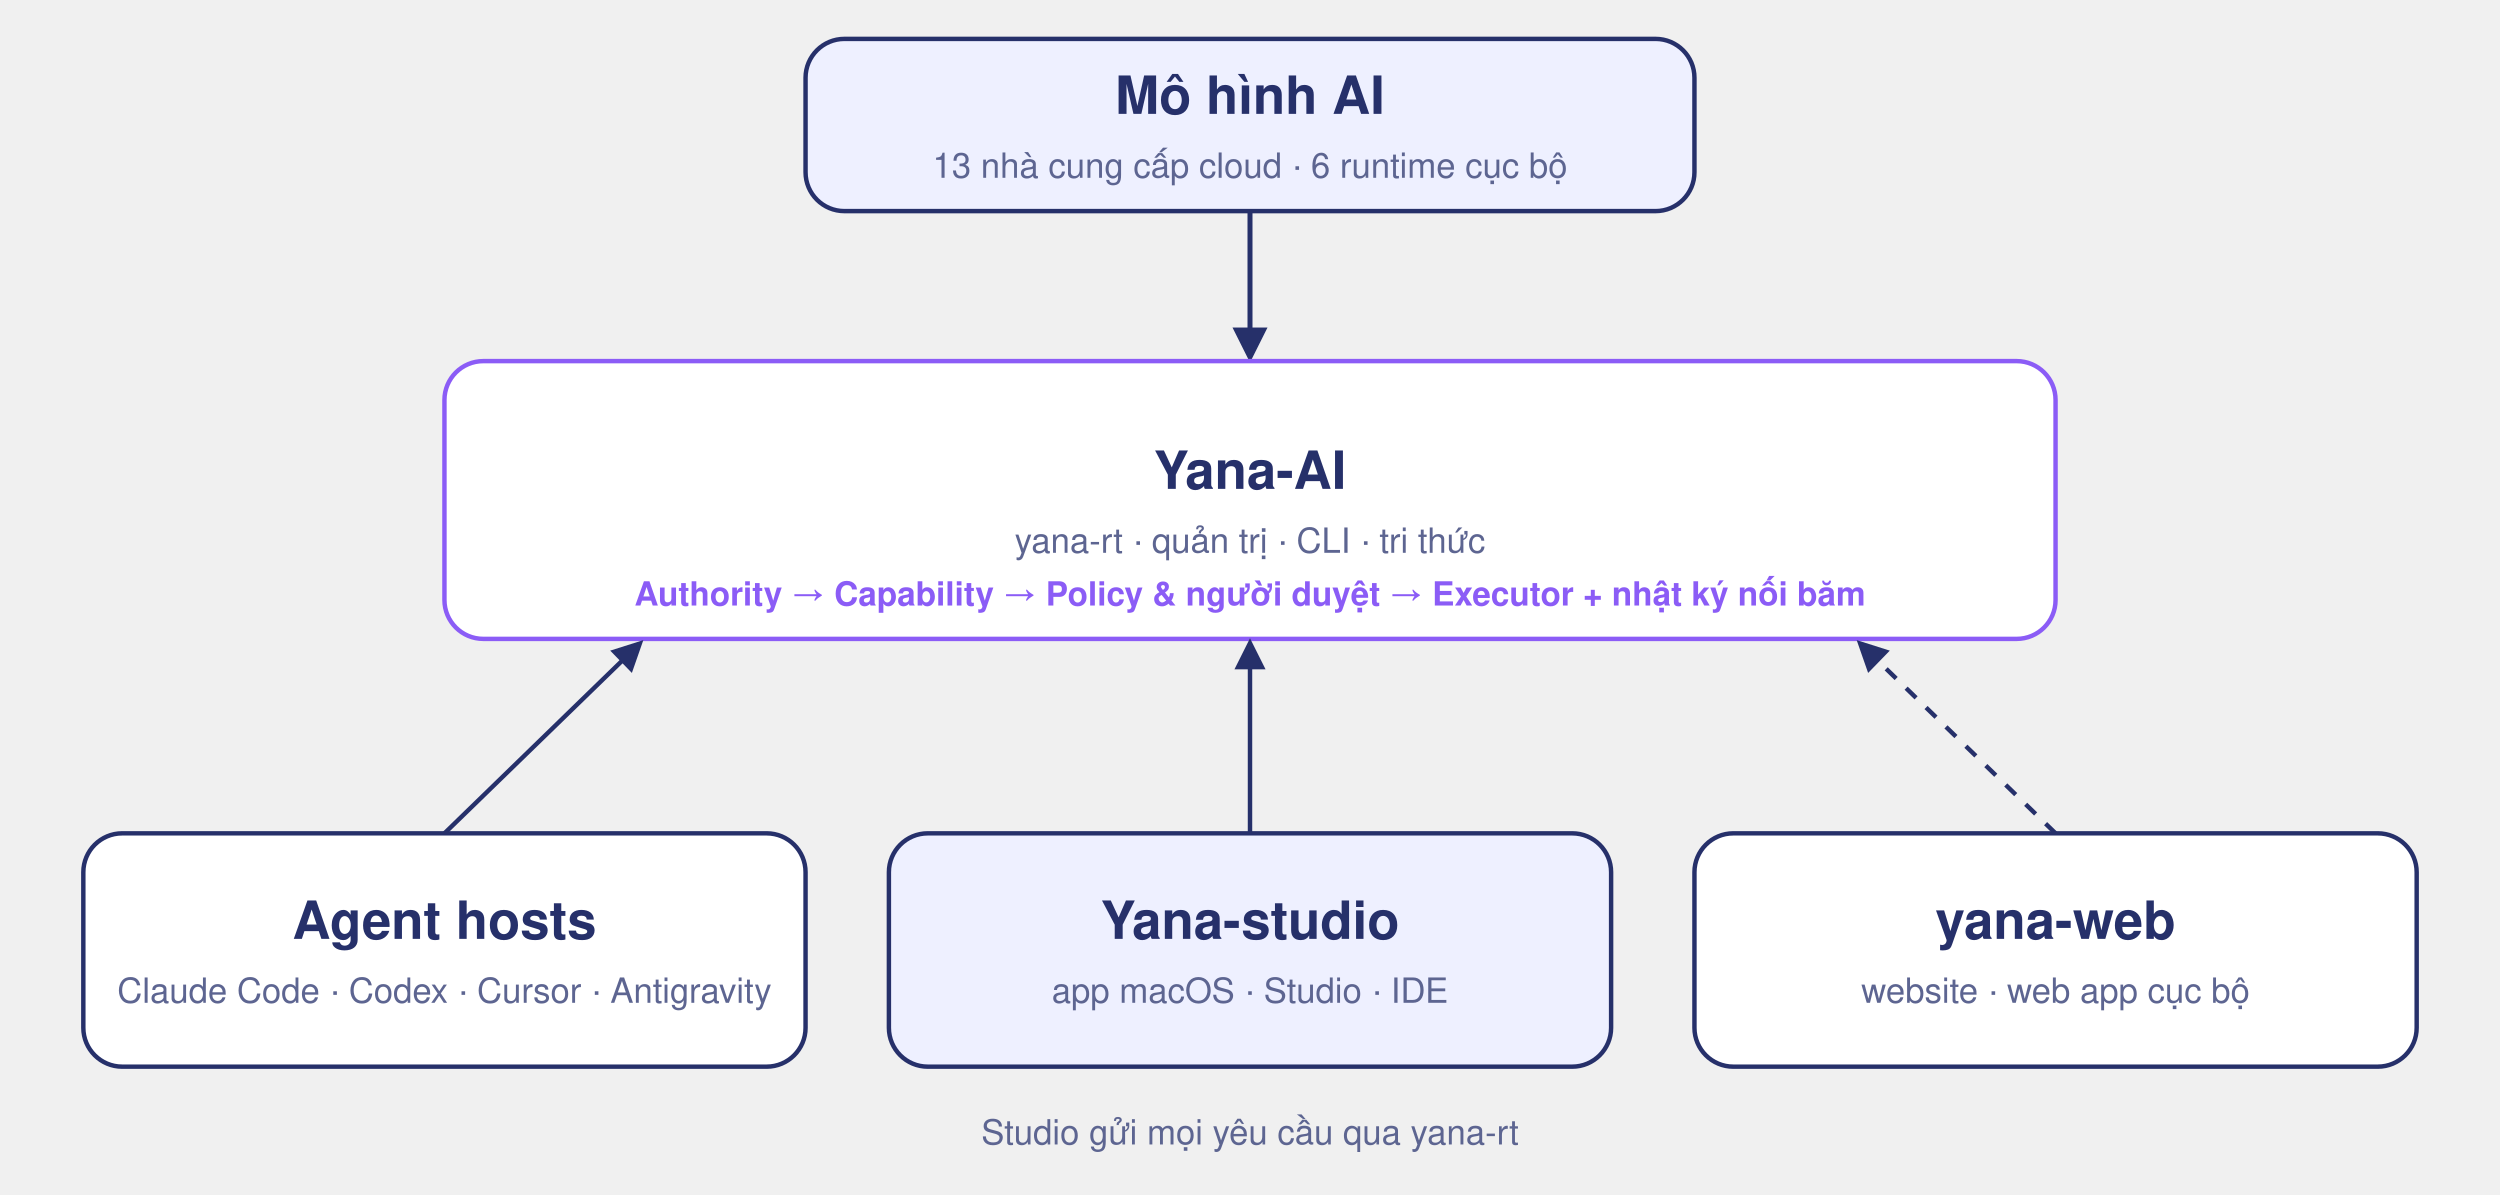
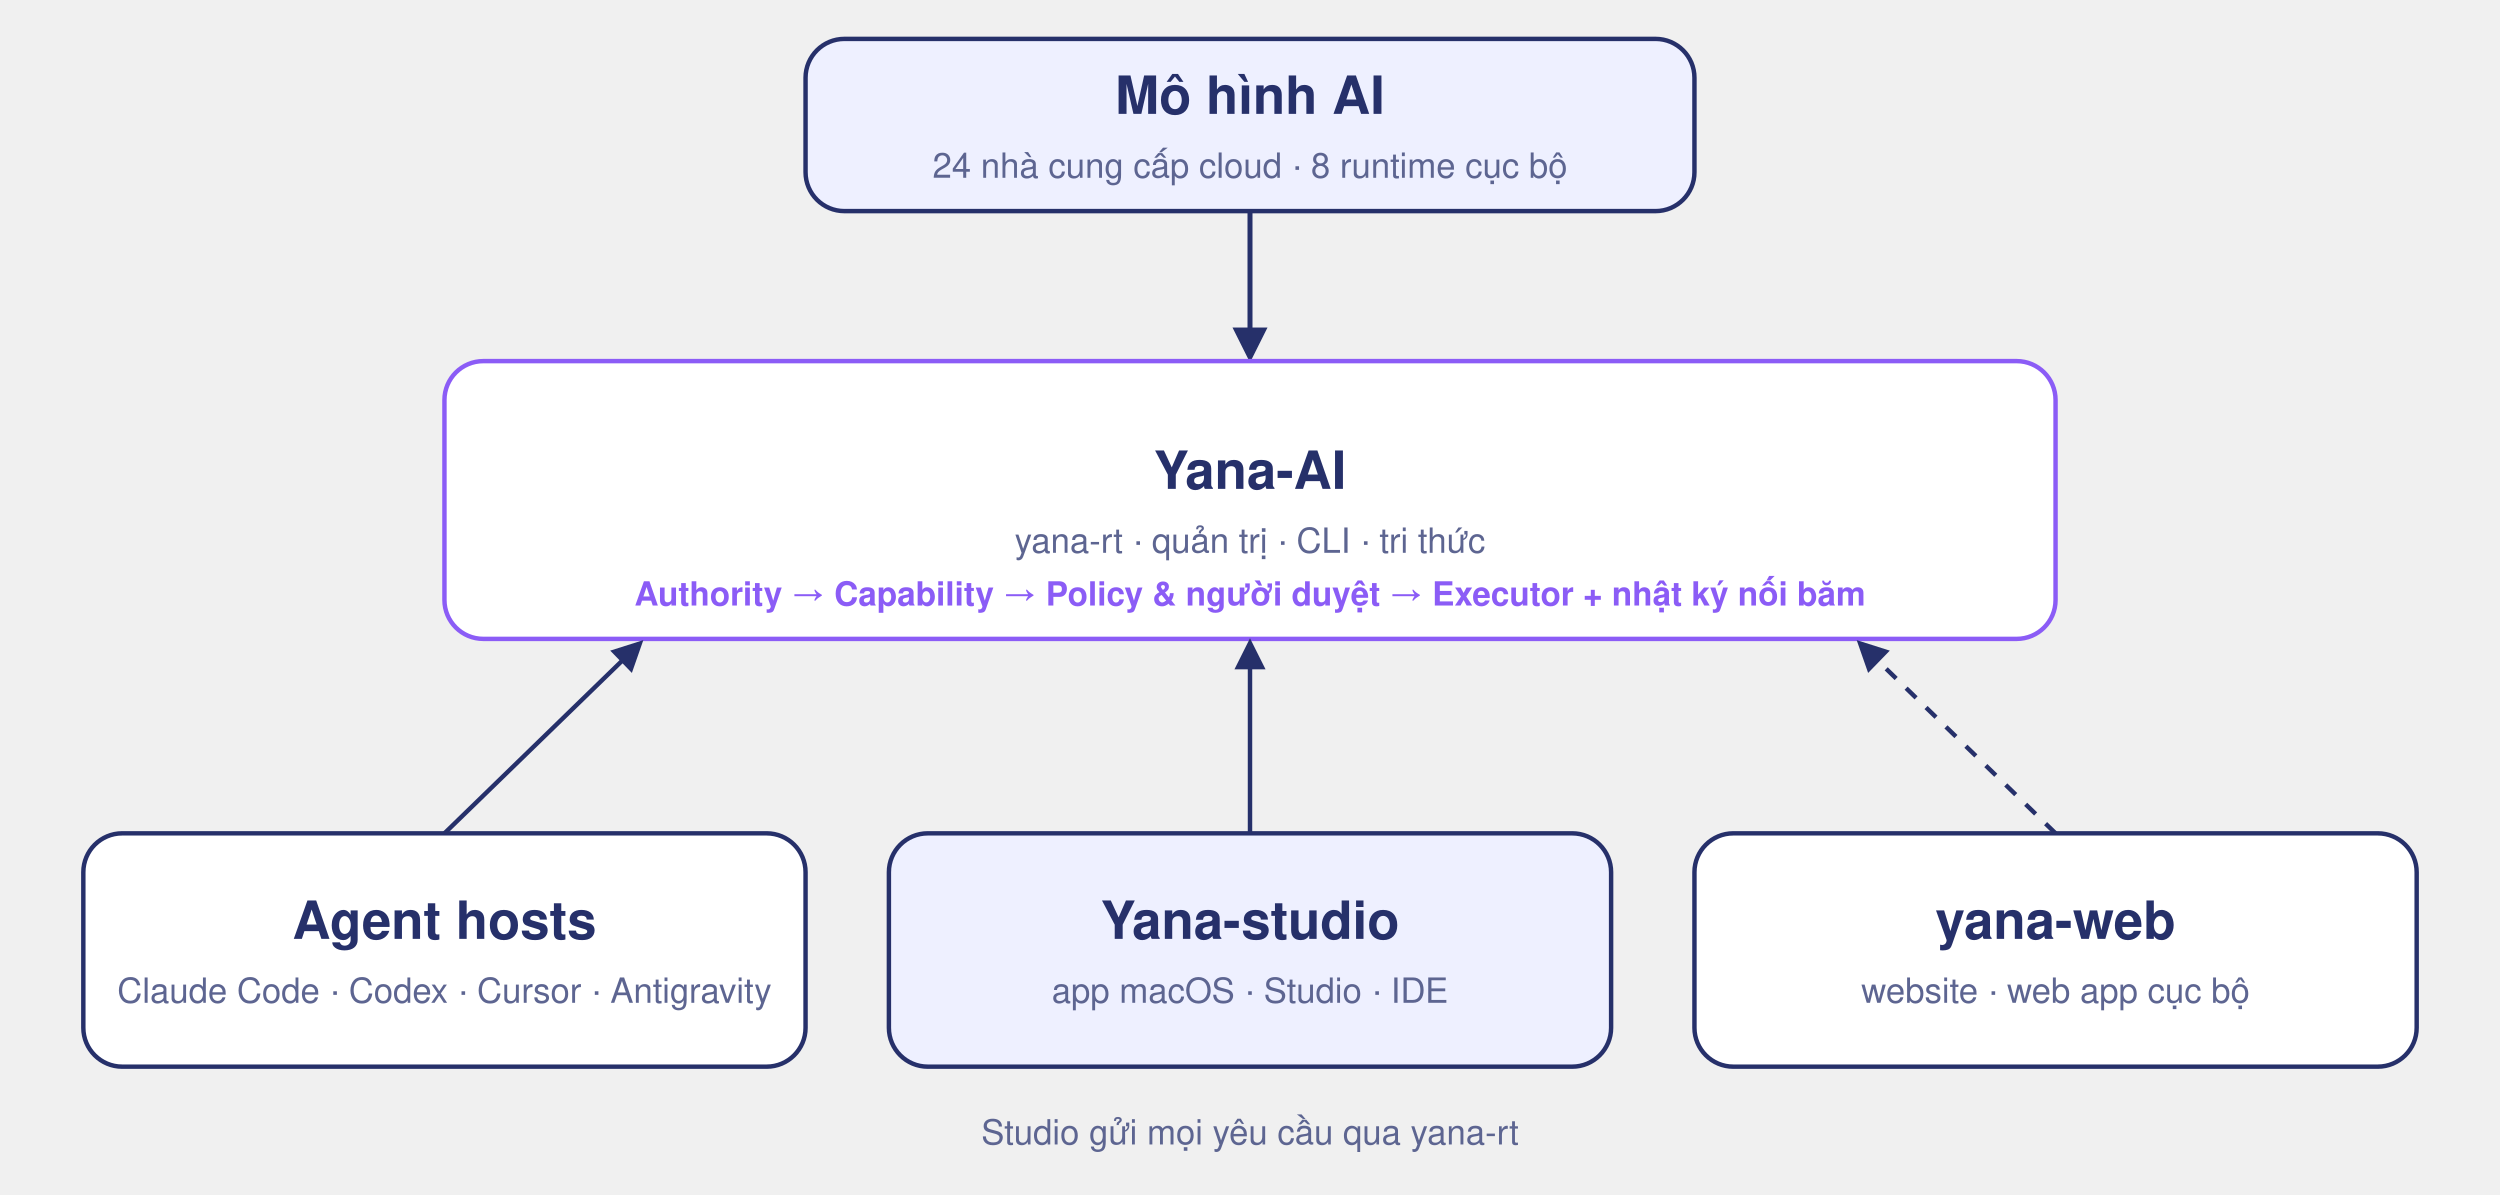
<svg xmlns="http://www.w3.org/2000/svg" viewBox="0 0 900 430" role="img" font-family="-apple-system,BlinkMacSystemFont,'Segoe UI',Helvetica,Arial,sans-serif">
  <defs>
    <marker id="a" viewBox="0 0 10 10" refX="8" refY="5" markerWidth="7" markerHeight="7" orient="auto">
      <path d="M0 0L10 5L0 10z" fill="#26306a" />
    </marker>
  </defs>
  <rect x="290" y="14" width="320" height="62" rx="14" fill="#eef0ff" stroke="#26306a" stroke-width="1.6" />
  <text x="450.0" y="41.0" text-anchor="middle" font-size="19" font-weight="800" fill="#26306a">Mô hình AI</text>
-   <text x="450.0" y="64.0" text-anchor="middle" font-size="12.5" fill="#5d6591">13 nhà cung cấp cloud · 6 runtime cục bộ</text>
+   <text x="450.0" y="64.0" text-anchor="middle" font-size="12.5" fill="#5d6591">24 nhà cung cấp cloud · 8 runtime cục bộ</text>
  <line x1="450" y1="76" x2="450" y2="128" stroke="#26306a" stroke-width="1.8" marker-end="url(#a)" />
  <rect x="160" y="130" width="580" height="100" rx="14" fill="#fff" stroke="#8b5cf6" stroke-width="1.6" />
  <text x="450.0" y="176.0" text-anchor="middle" font-size="19" font-weight="800" fill="#26306a">Yana-AI</text>
  <text x="450.0" y="199.0" text-anchor="middle" font-size="12.5" fill="#5d6591">yana-rt · quản trị · CLI · tri thức</text>
  <text x="450" y="218" text-anchor="middle" font-size="12" fill="#8b5cf6" font-weight="700">Authority → Capability → Policy &amp; người duyệt → Executor + nhật ký nối băm</text>
  <line x1="160" y1="300" x2="230" y2="232" stroke="#26306a" stroke-width="1.6" stroke-dasharray="0" marker-end="url(#a)" />
  <rect x="30" y="300" width="260" height="84" rx="14" fill="#fff" stroke="#26306a" stroke-width="1.6" />
  <text x="160.0" y="338.0" text-anchor="middle" font-size="19" font-weight="800" fill="#26306a">Agent hosts</text>
  <text x="160.0" y="361.0" text-anchor="middle" font-size="12.5" fill="#5d6591">Claude Code · Codex · Cursor · Antigravity</text>
  <line x1="450" y1="300" x2="450" y2="232" stroke="#26306a" stroke-width="1.6" stroke-dasharray="0" marker-end="url(#a)" />
  <rect x="320" y="300" width="260" height="84" rx="14" fill="#eef0ff" stroke="#26306a" stroke-width="1.6" />
  <text x="450.0" y="338.0" text-anchor="middle" font-size="19" font-weight="800" fill="#26306a">Yana-studio</text>
  <text x="450.0" y="361.0" text-anchor="middle" font-size="12.5" fill="#5d6591">app macOS · Studio · IDE</text>
  <line x1="740" y1="300" x2="670" y2="232" stroke="#26306a" stroke-width="1.6" stroke-dasharray="5 5" marker-end="url(#a)" />
  <rect x="610" y="300" width="260" height="84" rx="14" fill="#fff" stroke="#26306a" stroke-width="1.6" />
  <text x="740.0" y="338.0" text-anchor="middle" font-size="19" font-weight="800" fill="#26306a">yana-web</text>
  <text x="740.0" y="361.0" text-anchor="middle" font-size="12.5" fill="#5d6591">website · web app cục bộ</text>
  <text x="450" y="412" text-anchor="middle" font-size="12.5" fill="#5d6591">Studio gửi mọi yêu cầu qua yana-rt</text>
</svg>
